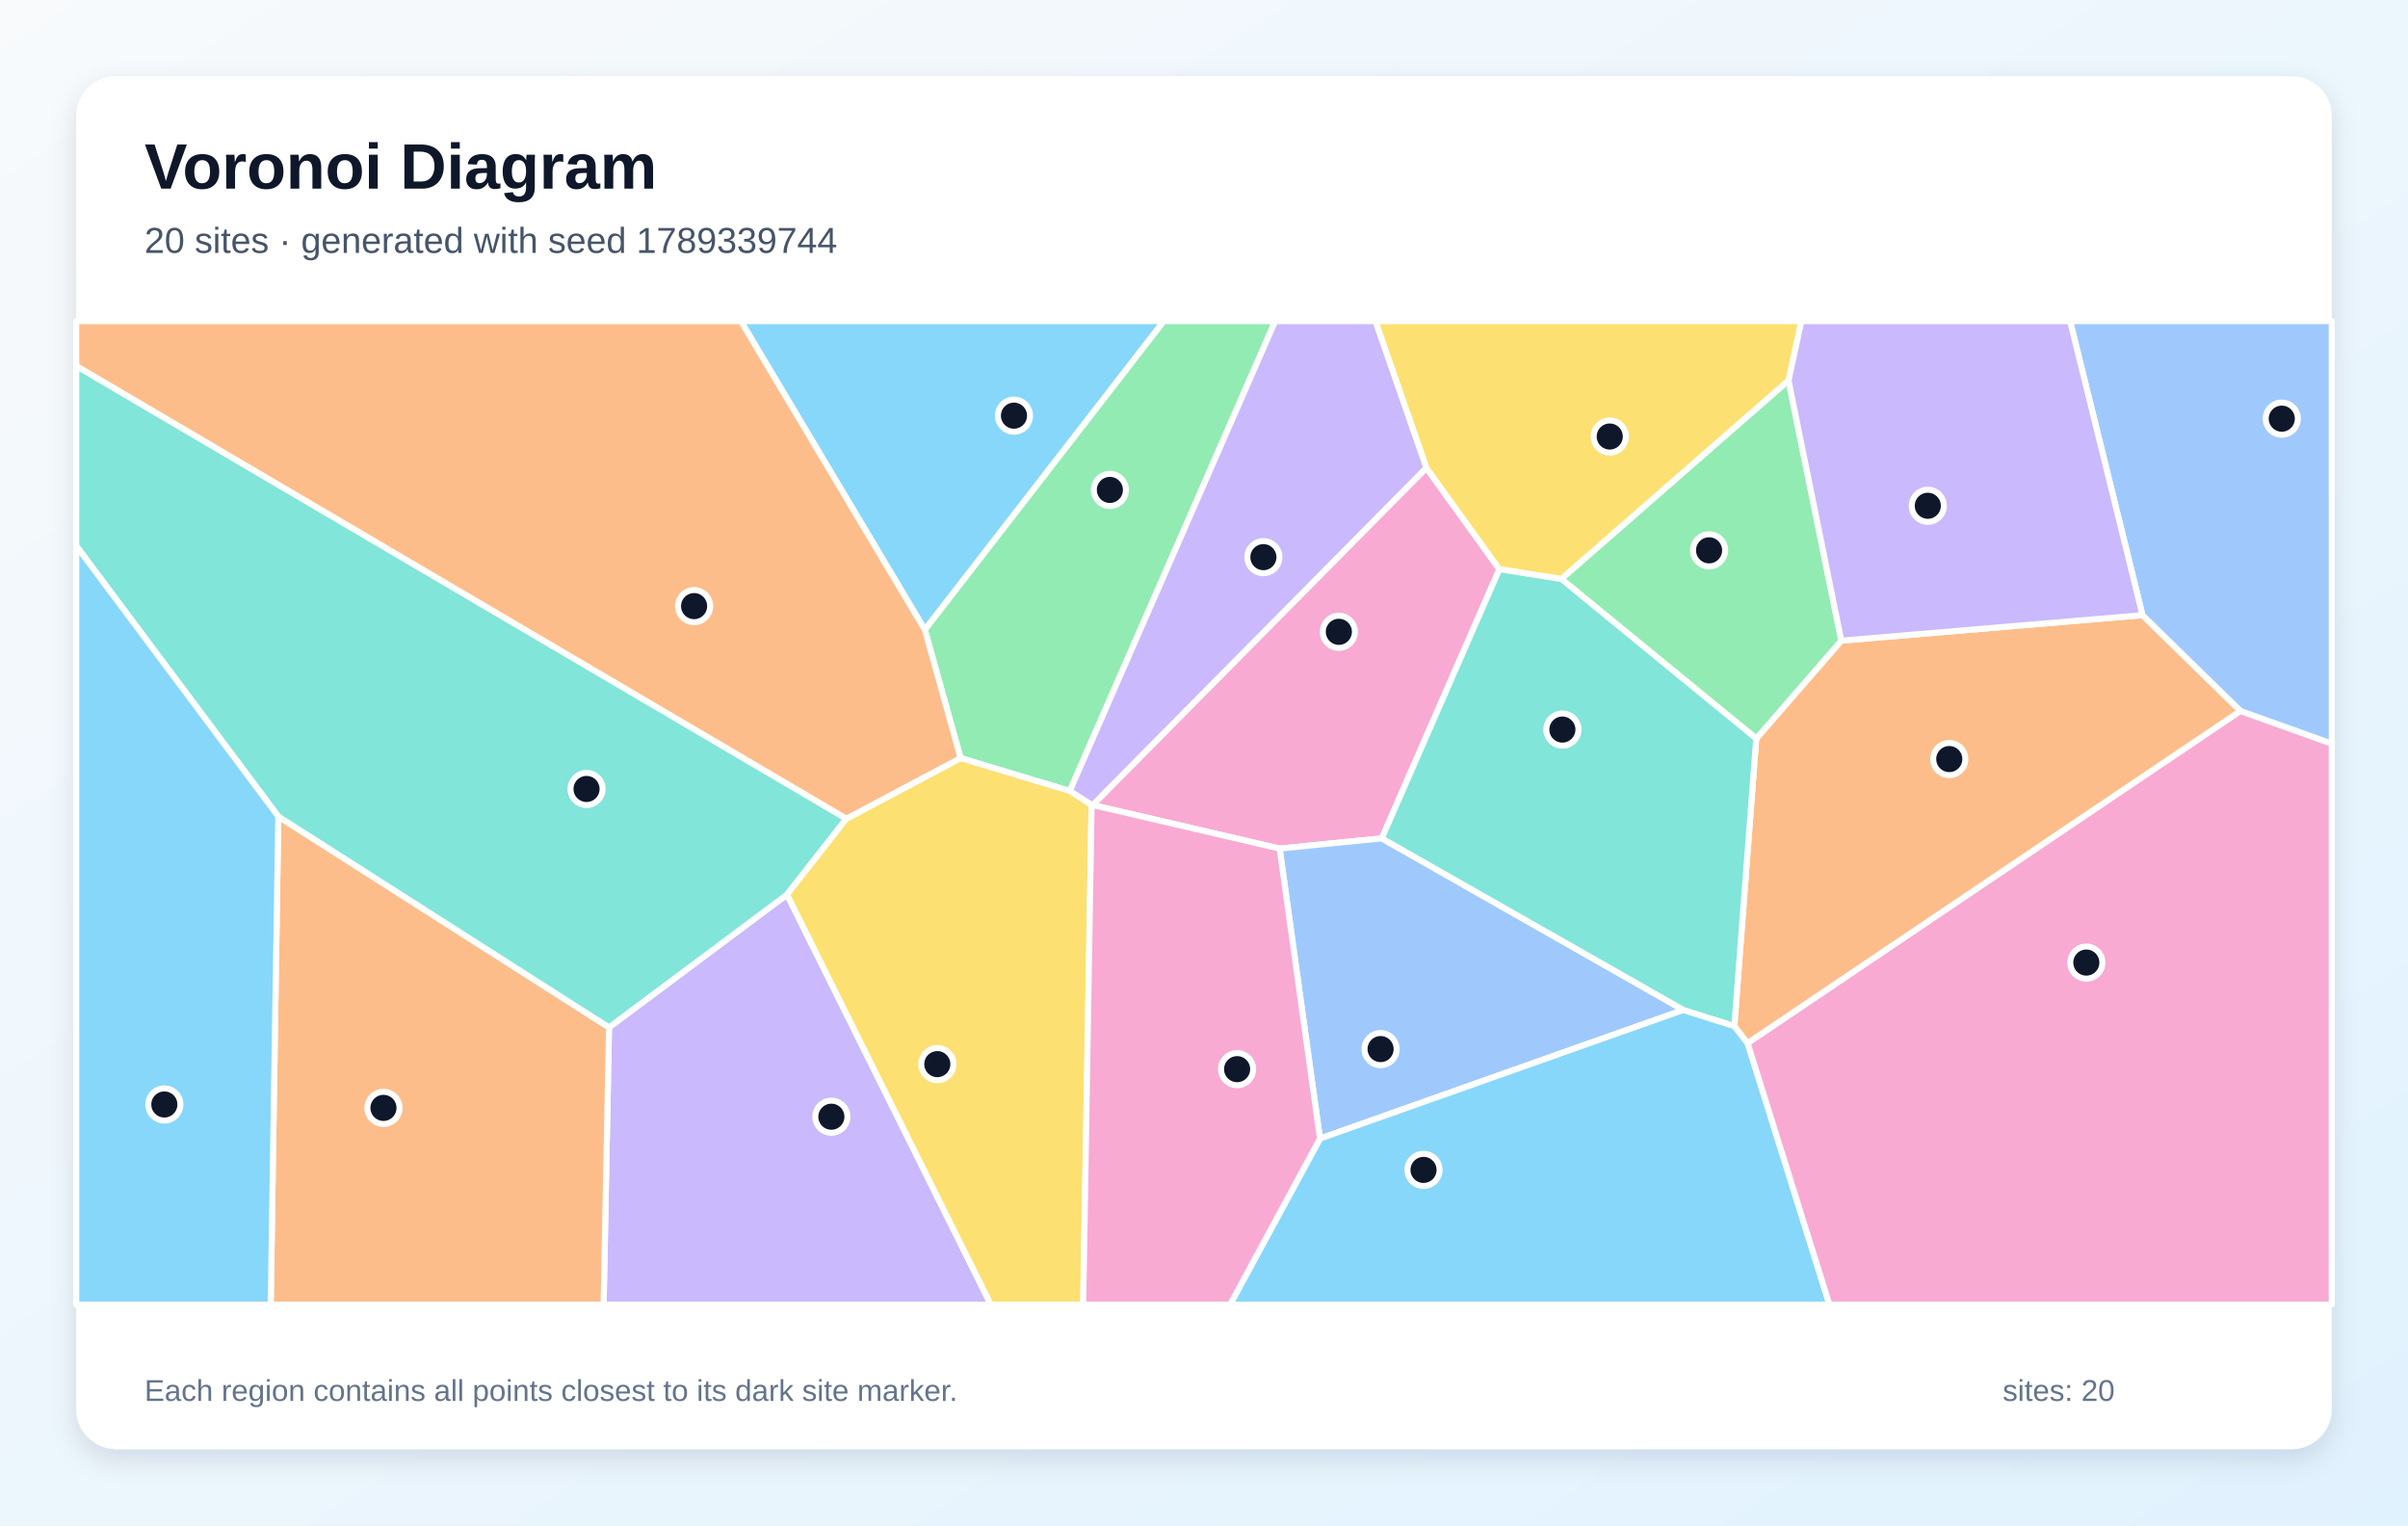
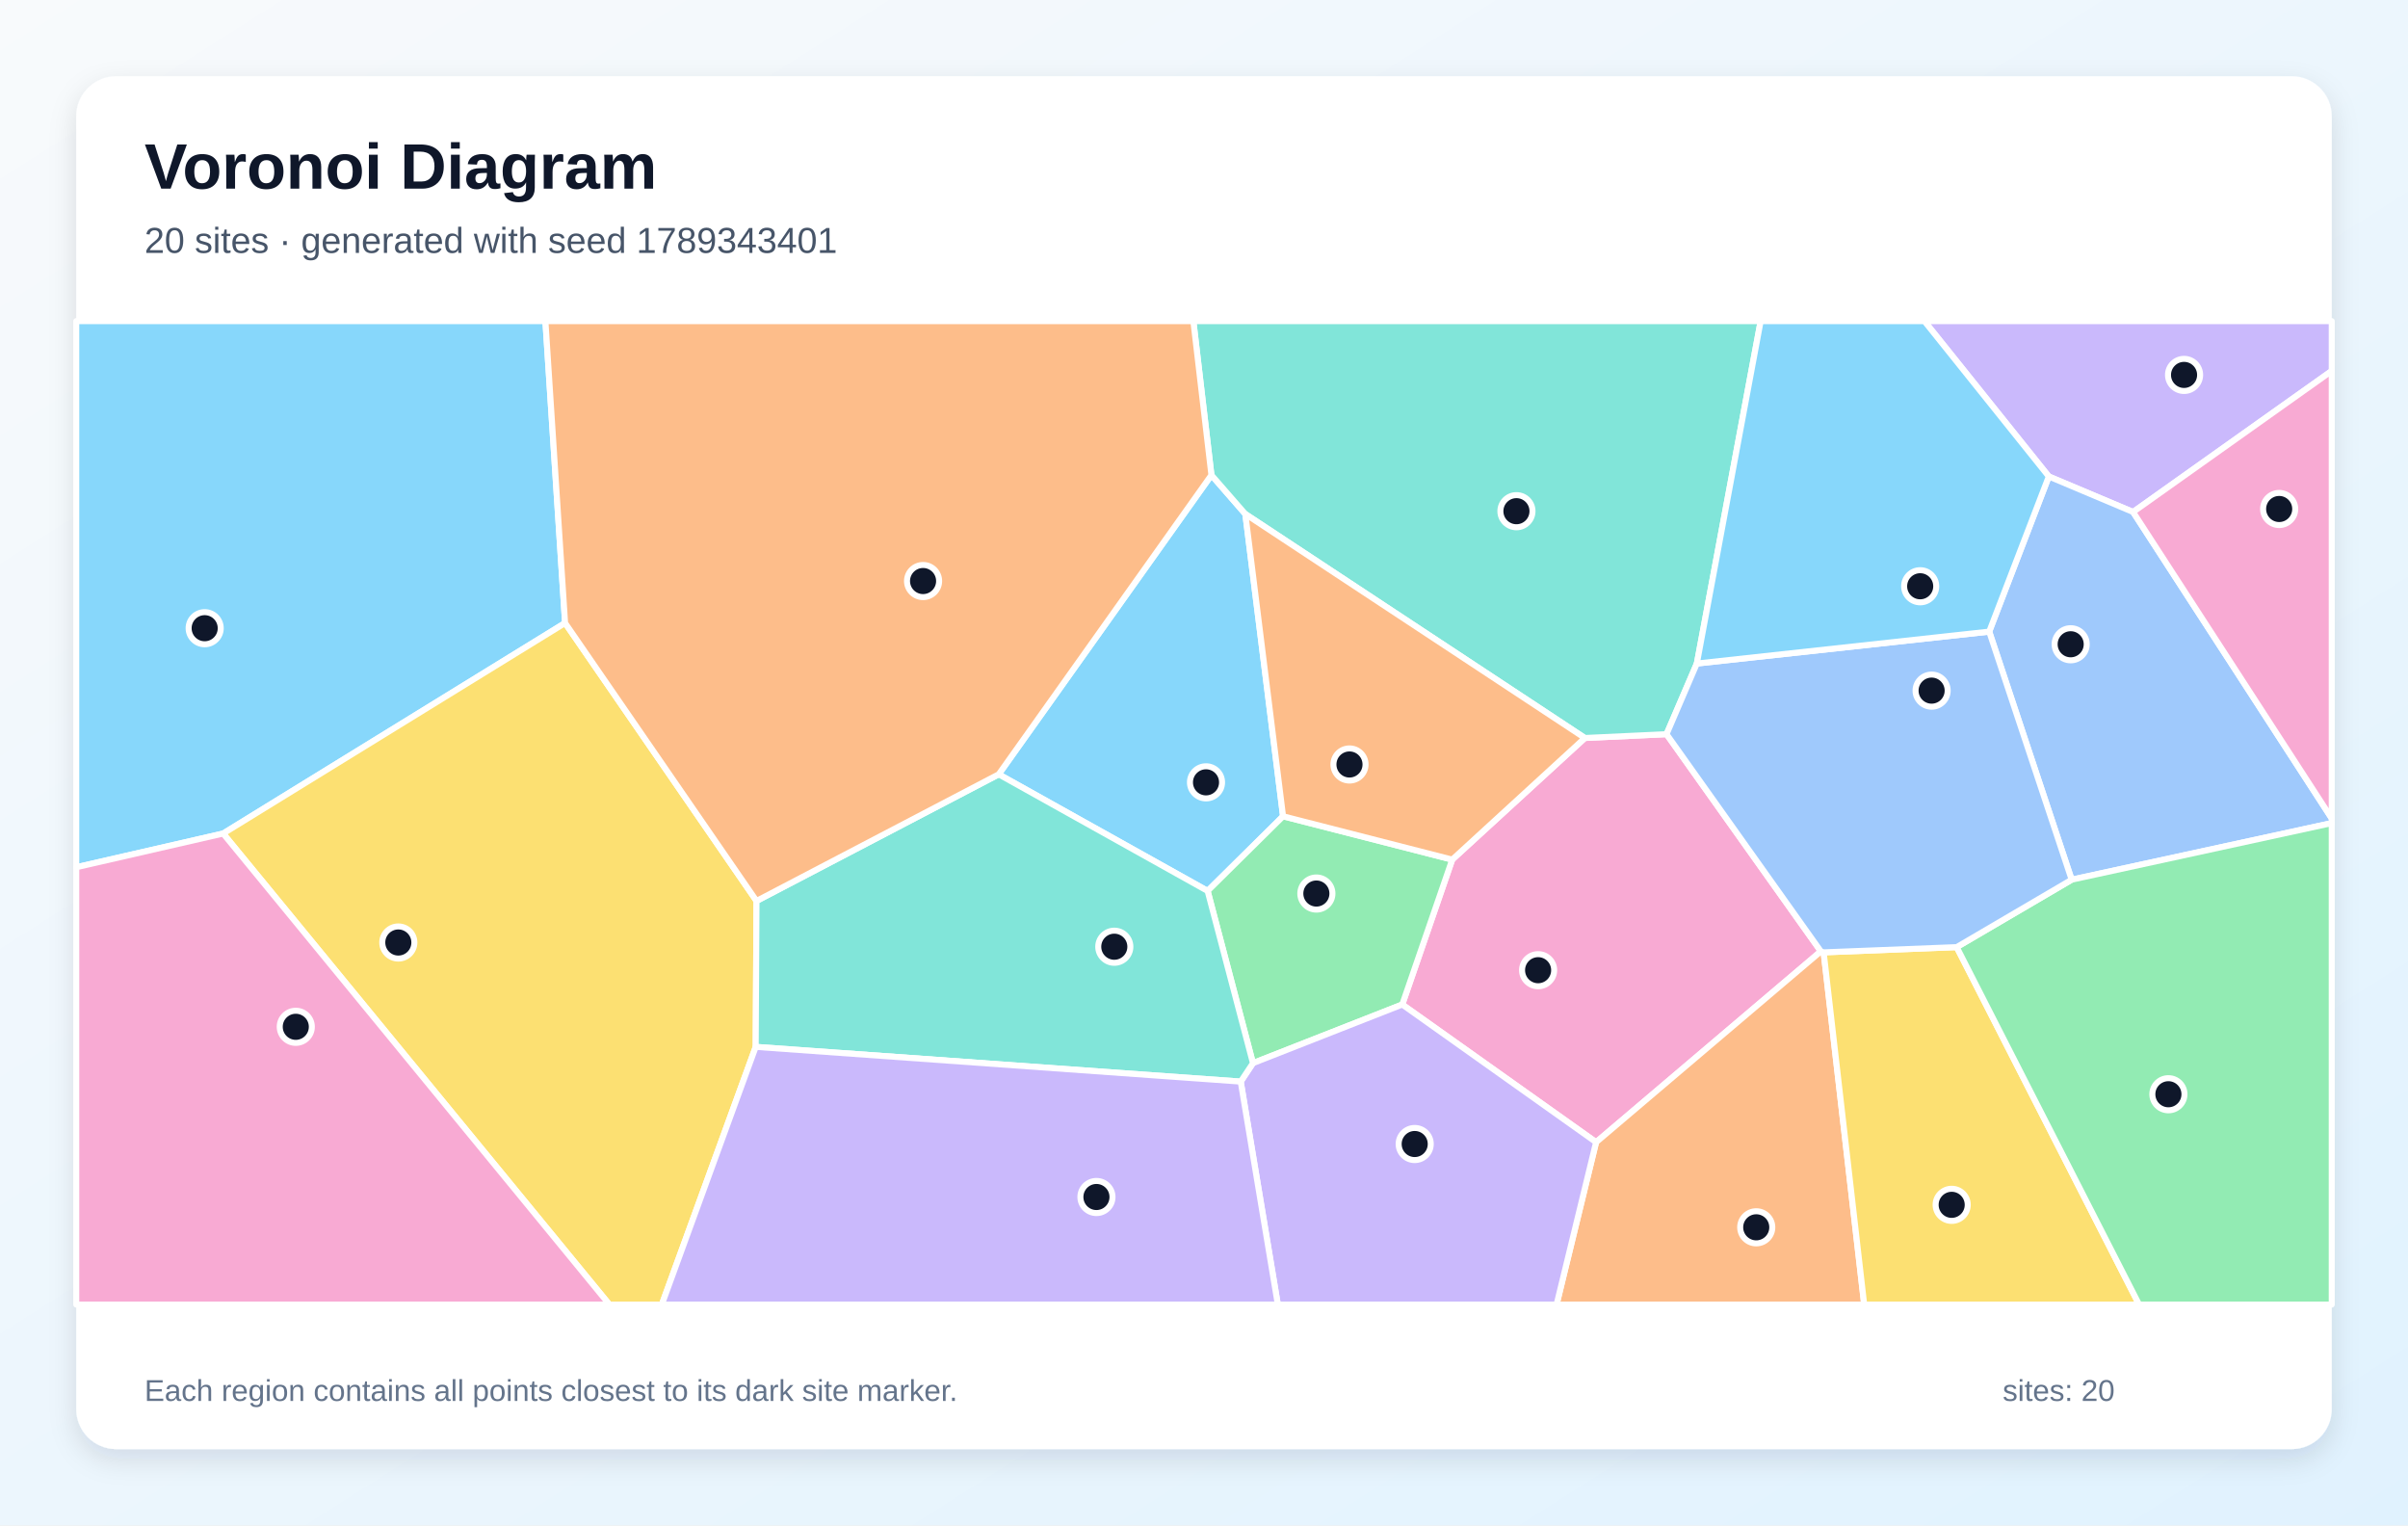
<svg xmlns="http://www.w3.org/2000/svg" width="1200" height="760" viewBox="0 0 1200 760" role="img" aria-labelledby="title description">
  <defs>
    <linearGradient id="background" x1="0" y1="0" x2="1" y2="1">
      <stop stop-color="#F8FAFC" />
      <stop offset="1" stop-color="#E0F2FE" />
    </linearGradient>
    <filter id="shadow" x="-10%" y="-10%" width="120%" height="120%">
      <feDropShadow dx="0" dy="5" stdDeviation="7" flood-color="#0F172A" flood-opacity=".12" />
    </filter>
  </defs>
  <rect width="1200" height="760" fill="url(#background)" />
  <rect x="38" y="38" width="1124" height="684" rx="20" fill="#FFFFFF" filter="url(#shadow)" />
  <g font-family="Arial, sans-serif">
    <text x="72" y="94" font-size="32" font-weight="700" fill="#0F172A">Voronoi Diagram</text>
-     <text x="72" y="126" font-size="18" fill="#475569">20 sites · generated with seed 1789339744</text>
+     <text x="72" y="126" font-size="18" fill="#475569">20 sites · generated with seed 1789343401</text>
  </g>
  <g stroke="#FFFFFF" stroke-width="3" stroke-linejoin="round">
-     <polygon points="460.9,313.8 369.2,160.0 580.0,160.0" fill="#38BDF8" fill-opacity="0.60" />
-     <polygon points="303.5,511.9 392.2,445.7 493.8,650.0 300.8,650.0" fill="#A78BFA" fill-opacity="0.60" />
-     <polygon points="688.6,417.7 637.7,422.8 544.5,401.1 710.8,233.1 747.2,283.6" fill="#F472B6" fill-opacity="0.60" />
-     <polygon points="138.7,406.8 303.5,511.9 300.8,650.0 134.9,650.0" fill="#FB923C" fill-opacity="0.60" />
-     <polygon points="891.3,189.6 778.1,288.5 747.2,283.6 710.8,233.1 685.4,160.0 897.7,160.0" fill="#FACC15" fill-opacity="0.60" />
-     <polygon points="533.1,394.1 478.7,377.7 460.9,313.8 580.0,160.0 635.5,160.0" fill="#4ADE80" fill-opacity="0.60" />
-     <polygon points="138.7,406.8 38.0,272.0 38.0,182.3 421.8,407.9 392.2,445.7 303.5,511.9" fill="#2DD4BF" fill-opacity="0.60" />
-     <polygon points="838.9,503.2 657.8,567.3 637.7,422.8 688.6,417.7" fill="#60A5FA" fill-opacity="0.60" />
-     <polygon points="657.8,567.3 838.9,503.2 864.3,511.2 870.9,519.7 911.7,650.0 613.0,650.0" fill="#38BDF8" fill-opacity="0.60" />
-     <polygon points="710.8,233.1 544.5,401.1 544.0,401.1 533.1,394.1 635.5,160.0 685.4,160.0" fill="#A78BFA" fill-opacity="0.60" />
-     <polygon points="870.9,519.7 1116.5,354.2 1162.0,370.5 1162.0,650.0 911.7,650.0" fill="#F472B6" fill-opacity="0.60" />
-     <polygon points="1067.7,306.5 1116.5,354.2 870.9,519.7 864.3,511.2 875.2,368.0 917.6,319.2" fill="#FB923C" fill-opacity="0.60" />
-     <polygon points="392.2,445.7 421.8,407.9 478.7,377.7 533.1,394.1 544.0,401.1 539.8,650.0 493.8,650.0" fill="#FACC15" fill-opacity="0.60" />
-     <polygon points="917.6,319.2 875.2,368.0 778.1,288.5 891.3,189.6" fill="#4ADE80" fill-opacity="0.60" />
-     <polygon points="875.2,368.0 864.3,511.2 838.9,503.2 688.6,417.7 747.2,283.6 778.1,288.5" fill="#2DD4BF" fill-opacity="0.60" />
-     <polygon points="1116.5,354.2 1067.7,306.5 1031.6,160.0 1162.0,160.0 1162.0,370.5" fill="#60A5FA" fill-opacity="0.60" />
-     <polygon points="38.0,272.0 138.7,406.8 134.9,650.0 38.0,650.0" fill="#38BDF8" fill-opacity="0.60" />
-     <polygon points="1067.7,306.5 917.6,319.2 891.3,189.6 897.7,160.0 1031.6,160.0" fill="#A78BFA" fill-opacity="0.60" />
-     <polygon points="544.0,401.1 544.5,401.1 637.7,422.8 657.8,567.3 613.0,650.0 539.8,650.0" fill="#F472B6" fill-opacity="0.60" />
-     <polygon points="478.7,377.7 421.8,407.9 38.0,182.3 38.0,160.0 369.2,160.0 460.9,313.8" fill="#FB923C" fill-opacity="0.60" />
+     <polygon points="497.7,385.8 603.7,236.7 620.6,256.1 639.4,406.7 601.8,443.9" fill="#38BDF8" fill-opacity="0.60" />
+     <polygon points="1063.0,255.1 1021.0,237.4 959.0,160.0 1162.0,160.0 1162.0,184.8" fill="#A78BFA" fill-opacity="0.60" />
+     <polygon points="698.8,500.5 723.7,428.3 789.8,367.7 830.5,365.8 907.4,474.0 795.4,569.1" fill="#F472B6" fill-opacity="0.60" />
+     <polygon points="795.4,569.1 907.4,474.0 908.8,474.5 929.0,650.0 775.7,650.0" fill="#FB923C" fill-opacity="0.60" />
+     <polygon points="908.8,474.5 975.1,471.9 1066.0,650.0 929.0,650.0" fill="#FACC15" fill-opacity="0.60" />
+     <polygon points="624.4,529.7 601.8,443.9 639.4,406.7 723.7,428.3 698.8,500.5" fill="#4ADE80" fill-opacity="0.60" />
+     <polygon points="845.6,330.6 830.5,365.8 789.8,367.7 620.6,256.1 603.7,236.7 594.7,160.0 877.4,160.0" fill="#2DD4BF" fill-opacity="0.60" />
+     <polygon points="1032.4,438.3 991.3,314.7 1021.0,237.4 1063.0,255.1 1162.0,407.8 1162.0,410.1" fill="#60A5FA" fill-opacity="0.60" />
+     <polygon points="281.6,310.4 111.2,415.3 38.0,432.1 38.0,160.0 271.8,160.0" fill="#38BDF8" fill-opacity="0.60" />
+     <polygon points="618.3,538.9 624.4,529.7 698.8,500.5 795.4,569.1 775.7,650.0 636.8,650.0" fill="#A78BFA" fill-opacity="0.60" />
+     <polygon points="1063.0,255.1 1162.0,184.8 1162.0,407.8" fill="#F472B6" fill-opacity="0.60" />
+     <polygon points="789.8,367.7 723.7,428.3 639.4,406.7 620.6,256.1" fill="#FB923C" fill-opacity="0.60" />
+     <polygon points="111.2,415.3 281.6,310.4 377.0,448.9 376.6,521.6 329.8,650.0 303.7,650.0" fill="#FACC15" fill-opacity="0.60" />
+     <polygon points="975.1,471.9 1032.4,438.3 1162.0,410.1 1162.0,650.0 1066.0,650.0" fill="#4ADE80" fill-opacity="0.60" />
+     <polygon points="376.6,521.6 377.0,448.9 497.7,385.8 601.8,443.9 624.4,529.7 618.3,538.9" fill="#2DD4BF" fill-opacity="0.60" />
+     <polygon points="991.3,314.7 1032.4,438.3 975.1,471.9 908.8,474.5 907.4,474.0 830.5,365.8 845.6,330.6" fill="#60A5FA" fill-opacity="0.60" />
+     <polygon points="991.3,314.7 845.6,330.6 877.4,160.0 959.0,160.0 1021.0,237.4" fill="#38BDF8" fill-opacity="0.60" />
+     <polygon points="376.6,521.6 618.3,538.9 636.8,650.0 329.8,650.0" fill="#A78BFA" fill-opacity="0.60" />
+     <polygon points="38.0,432.1 111.2,415.3 303.7,650.0 38.0,650.0" fill="#F472B6" fill-opacity="0.60" />
+     <polygon points="377.0,448.9 281.6,310.4 271.8,160.0 594.7,160.0 603.7,236.7 497.7,385.8" fill="#FB923C" fill-opacity="0.60" />
  </g>
  <g>
-     <circle cx="505.3" cy="207.1" r="8" fill="#0F172A" stroke="#FFFFFF" stroke-width="3" />
-     <circle cx="414.3" cy="556.4" r="8" fill="#0F172A" stroke="#FFFFFF" stroke-width="3" />
-     <circle cx="667.2" cy="314.8" r="8" fill="#0F172A" stroke="#FFFFFF" stroke-width="3" />
-     <circle cx="191.1" cy="552.0" r="8" fill="#0F172A" stroke="#FFFFFF" stroke-width="3" />
-     <circle cx="802.2" cy="217.5" r="8" fill="#0F172A" stroke="#FFFFFF" stroke-width="3" />
-     <circle cx="553.1" cy="244.1" r="8" fill="#0F172A" stroke="#FFFFFF" stroke-width="3" />
-     <circle cx="292.3" cy="393.1" r="8" fill="#0F172A" stroke="#FFFFFF" stroke-width="3" />
-     <circle cx="688.0" cy="522.7" r="8" fill="#0F172A" stroke="#FFFFFF" stroke-width="3" />
-     <circle cx="709.4" cy="582.9" r="8" fill="#0F172A" stroke="#FFFFFF" stroke-width="3" />
-     <circle cx="629.6" cy="277.6" r="8" fill="#0F172A" stroke="#FFFFFF" stroke-width="3" />
-     <circle cx="1039.7" cy="479.6" r="8" fill="#0F172A" stroke="#FFFFFF" stroke-width="3" />
-     <circle cx="971.4" cy="378.2" r="8" fill="#0F172A" stroke="#FFFFFF" stroke-width="3" />
-     <circle cx="467.1" cy="530.2" r="8" fill="#0F172A" stroke="#FFFFFF" stroke-width="3" />
-     <circle cx="851.7" cy="274.2" r="8" fill="#0F172A" stroke="#FFFFFF" stroke-width="3" />
-     <circle cx="778.6" cy="363.5" r="8" fill="#0F172A" stroke="#FFFFFF" stroke-width="3" />
-     <circle cx="1137.1" cy="208.6" r="8" fill="#0F172A" stroke="#FFFFFF" stroke-width="3" />
-     <circle cx="81.9" cy="550.3" r="8" fill="#0F172A" stroke="#FFFFFF" stroke-width="3" />
-     <circle cx="960.7" cy="252.0" r="8" fill="#0F172A" stroke="#FFFFFF" stroke-width="3" />
-     <circle cx="616.5" cy="532.7" r="8" fill="#0F172A" stroke="#FFFFFF" stroke-width="3" />
-     <circle cx="345.9" cy="302.0" r="8" fill="#0F172A" stroke="#FFFFFF" stroke-width="3" />
+     <circle cx="601.0" cy="389.8" r="8" fill="#0F172A" stroke="#FFFFFF" stroke-width="3" />
+     <circle cx="1088.4" cy="186.8" r="8" fill="#0F172A" stroke="#FFFFFF" stroke-width="3" />
+     <circle cx="766.5" cy="483.4" r="8" fill="#0F172A" stroke="#FFFFFF" stroke-width="3" />
+     <circle cx="875.2" cy="611.5" r="8" fill="#0F172A" stroke="#FFFFFF" stroke-width="3" />
+     <circle cx="972.6" cy="600.3" r="8" fill="#0F172A" stroke="#FFFFFF" stroke-width="3" />
+     <circle cx="656.0" cy="445.2" r="8" fill="#0F172A" stroke="#FFFFFF" stroke-width="3" />
+     <circle cx="755.7" cy="254.7" r="8" fill="#0F172A" stroke="#FFFFFF" stroke-width="3" />
+     <circle cx="1031.9" cy="321.0" r="8" fill="#0F172A" stroke="#FFFFFF" stroke-width="3" />
+     <circle cx="102.0" cy="313.0" r="8" fill="#0F172A" stroke="#FFFFFF" stroke-width="3" />
+     <circle cx="705.0" cy="570.0" r="8" fill="#0F172A" stroke="#FFFFFF" stroke-width="3" />
+     <circle cx="1135.8" cy="253.6" r="8" fill="#0F172A" stroke="#FFFFFF" stroke-width="3" />
+     <circle cx="672.5" cy="380.9" r="8" fill="#0F172A" stroke="#FFFFFF" stroke-width="3" />
+     <circle cx="198.5" cy="469.6" r="8" fill="#0F172A" stroke="#FFFFFF" stroke-width="3" />
+     <circle cx="1080.6" cy="545.2" r="8" fill="#0F172A" stroke="#FFFFFF" stroke-width="3" />
+     <circle cx="555.3" cy="471.7" r="8" fill="#0F172A" stroke="#FFFFFF" stroke-width="3" />
+     <circle cx="962.6" cy="344.1" r="8" fill="#0F172A" stroke="#FFFFFF" stroke-width="3" />
+     <circle cx="956.9" cy="292.1" r="8" fill="#0F172A" stroke="#FFFFFF" stroke-width="3" />
+     <circle cx="546.4" cy="596.4" r="8" fill="#0F172A" stroke="#FFFFFF" stroke-width="3" />
+     <circle cx="147.4" cy="511.6" r="8" fill="#0F172A" stroke="#FFFFFF" stroke-width="3" />
+     <circle cx="460.0" cy="289.5" r="8" fill="#0F172A" stroke="#FFFFFF" stroke-width="3" />
  </g>
  <g font-family="Arial, sans-serif" font-size="15" fill="#64748B">
    <text x="72" y="698">Each region contains all points closest to its dark site marker.</text>
    <text x="998" y="698">sites: 20</text>
  </g>
</svg>
